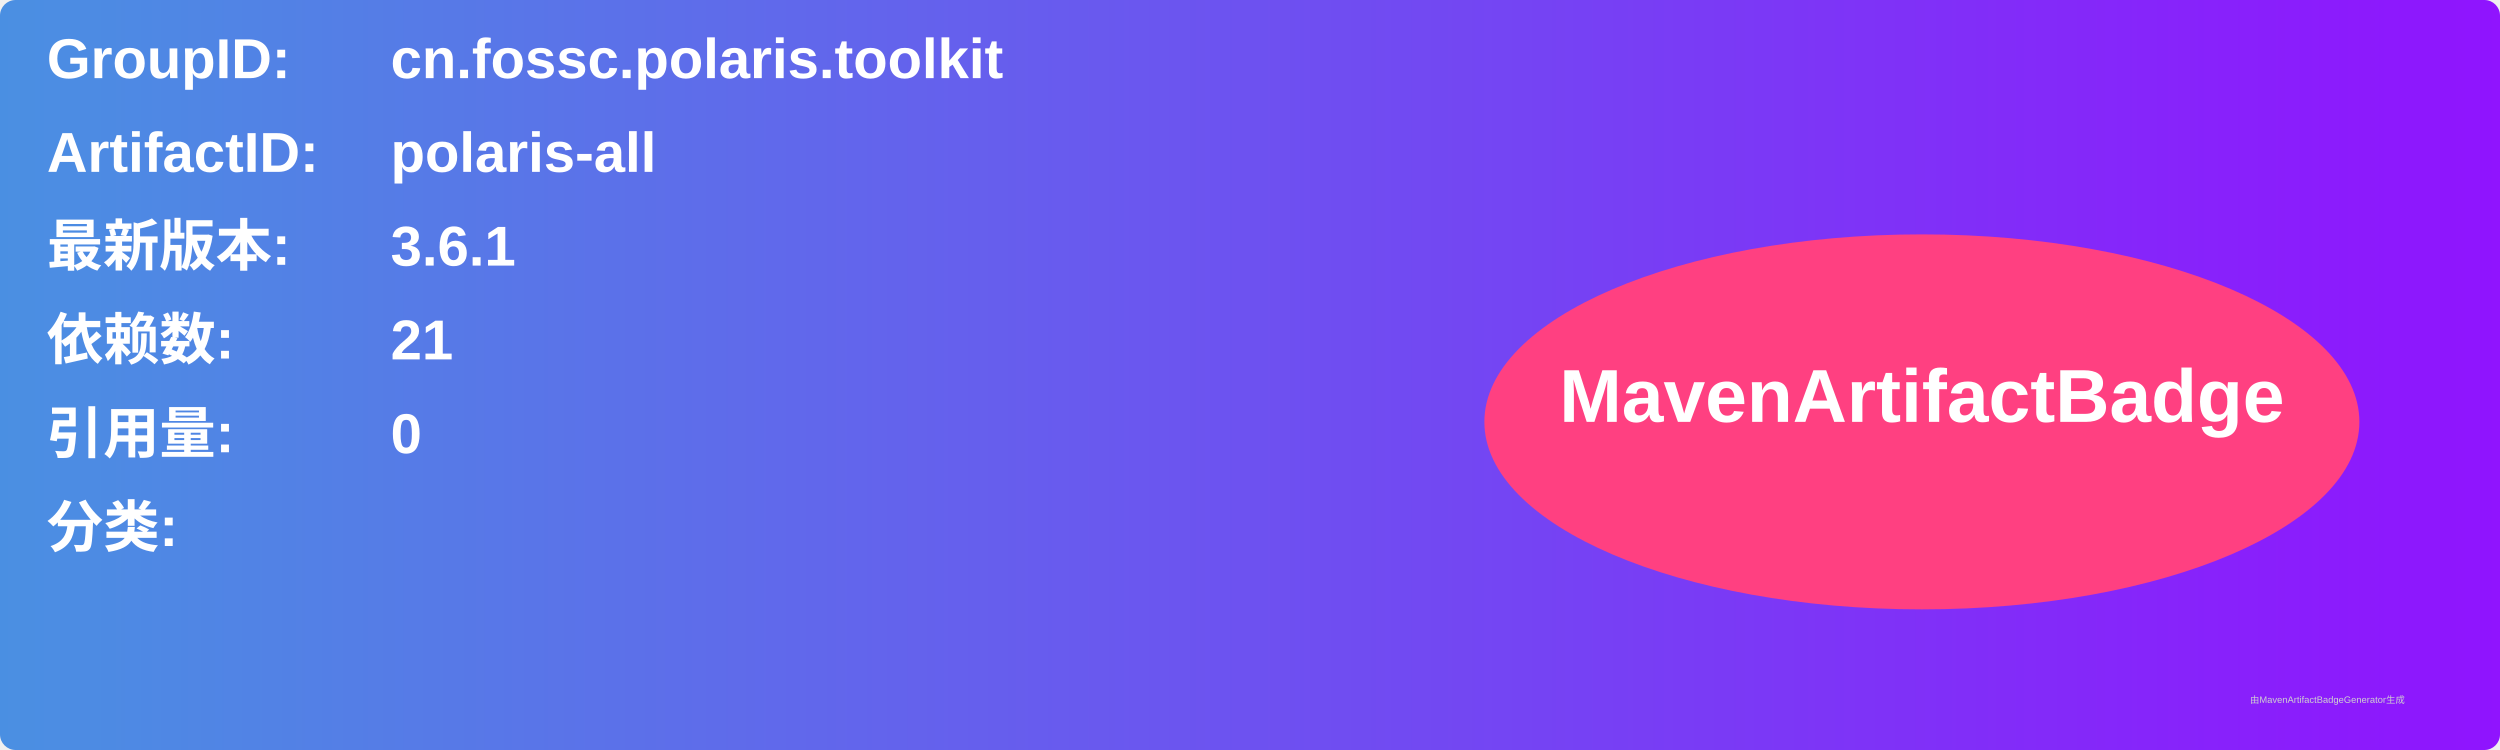
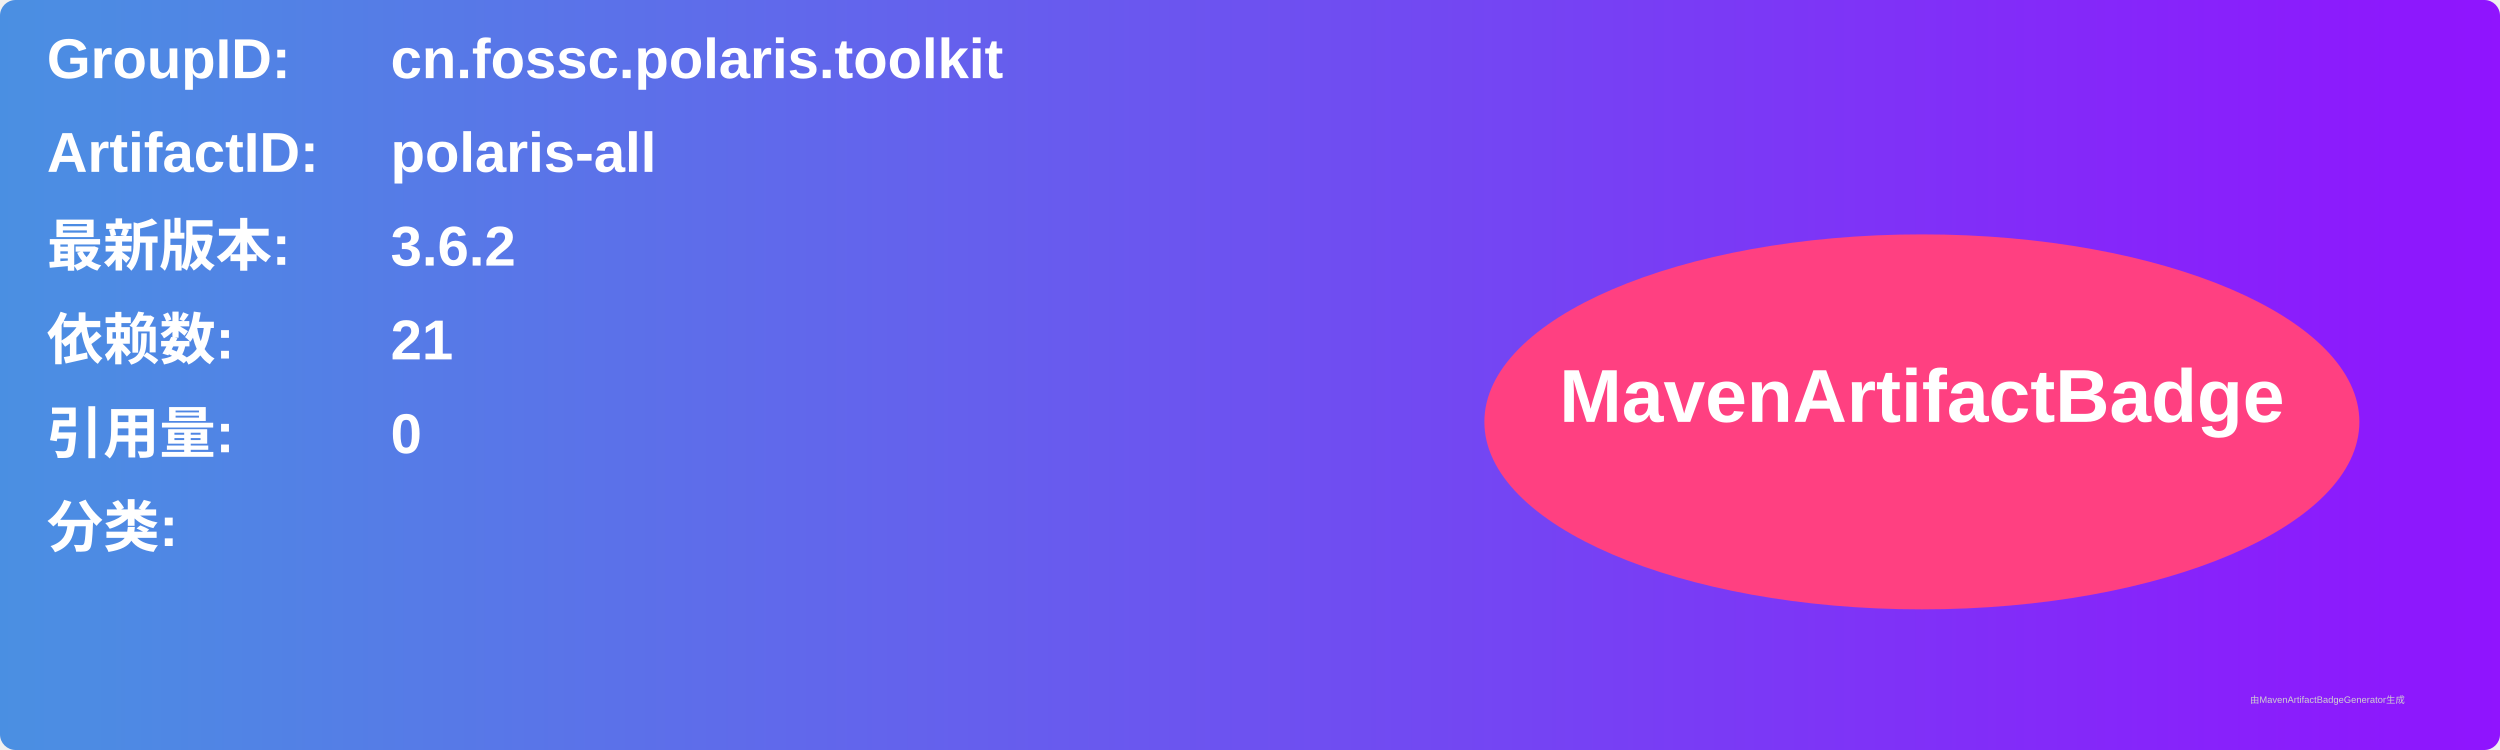
<svg xmlns="http://www.w3.org/2000/svg" width="800" height="240" viewBox="0 0 800 240">
  <linearGradient id="grad" x1="0%" y1="0%" x2="100%" y2="0%">
    <stop offset="0%" stop-color="#4a90e2" />
    <stop offset="100%" stop-color="#9013fe" />
  </linearGradient>
  <rect width="100%" height="100%" rx="5" ry="5" fill="url(#grad)" />
  <g transform="translate(15, 15)">
    <text x="0" y="10" font-family="Arial" font-size="18" fill="white" font-weight="bold" width="260">GroupID:</text>
    <text x="110" y="10" font-family="Arial" font-size="18" fill="white" font-weight="bold" width="460">cn.fossc.polaris.toolkit</text>
    <text x="0" y="40" font-family="Arial" font-size="18" fill="white" font-weight="bold" width="260">ArtifactID:</text>
    <text x="110" y="40" font-family="Arial" font-size="18" fill="white" font-weight="bold" width="460">polaris-all</text>
    <text x="0" y="70" font-family="Arial" font-size="18" fill="white" font-weight="bold">最新版本:</text>
    <text x="110" y="70" font-family="Arial" font-size="18" fill="white" font-weight="bold">
-       <tspan font-weight="bold">3.6.1</tspan>
+       <tspan font-weight="bold">3.6.2</tspan>
    </text>
    <text x="0" y="100" font-family="Arial" font-size="18" fill="white" font-weight="bold">依赖数: </text>
    <text x="110" y="100" font-family="Arial" font-size="18" fill="white">
      <tspan font-weight="bold">21</tspan>
    </text>
    <text x="0" y="130" font-family="Arial" font-size="18" fill="white" font-weight="bold">引用量: </text>
    <text x="110" y="130" font-family="Arial" font-size="18" fill="white">
      <tspan font-weight="bold">0</tspan>
    </text>
    <text x="0" y="160" font-family="Arial" font-size="18" fill="white" font-weight="bold">分类:</text>
    <text x="10" y="190" font-family="Arial" font-size="10" fill="white">
      <tspan font-weight="bold" />
    </text>
    <ellipse cx="600" cy="120" rx="140" ry="60" fill="#ff4081" />
    <text x="600" y="120" text-anchor="middle" font-family="Arial" font-size="24" fill="white" font-weight="bold">MavenArtifactBadge</text>
  </g>
  <text x="720" y="225" font-family="Arial" font-size="3" fill="#d0d0d0">由MavenArtifactBadgeGenerator生成</text>
</svg>
